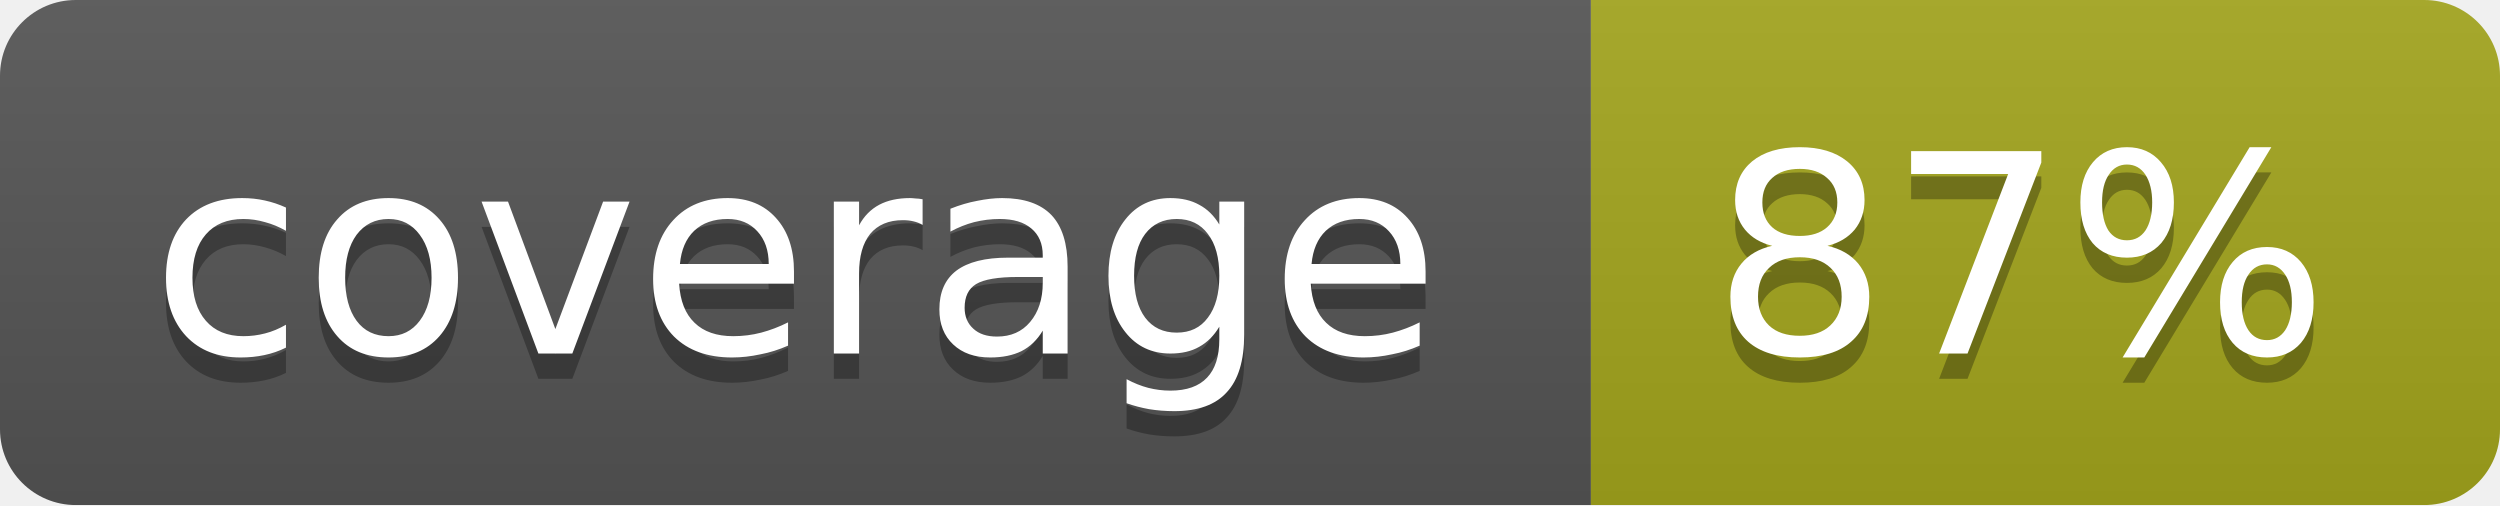
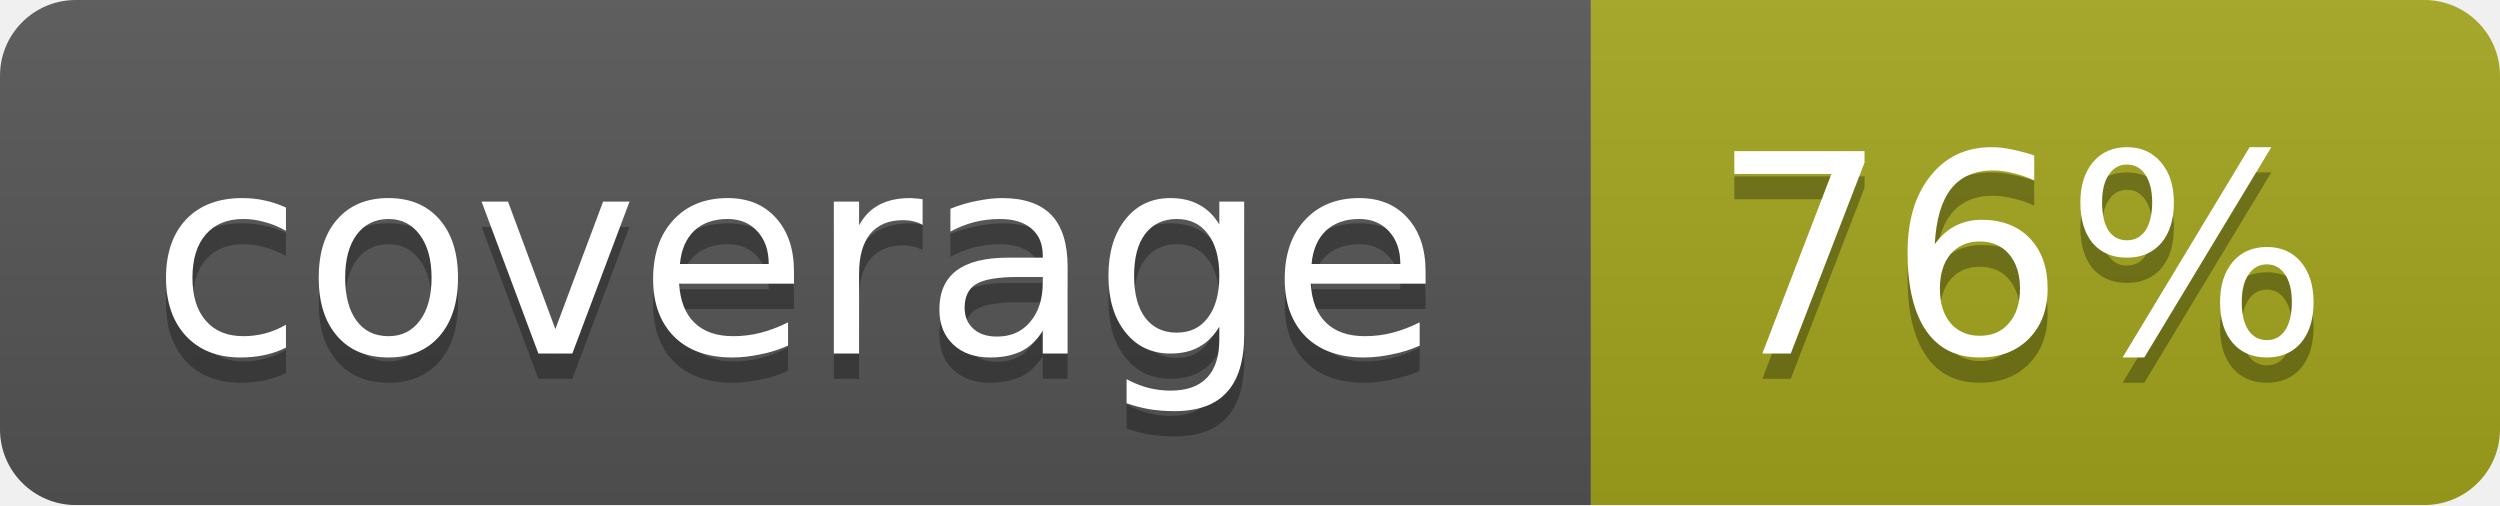
<svg xmlns="http://www.w3.org/2000/svg" width="99" height="20">
  <linearGradient id="b" x2="0" y2="100%">
    <stop offset="0" stop-color="#bbb" stop-opacity=".1" />
    <stop offset="1" stop-opacity=".1" />
  </linearGradient>
  <mask id="a">
    <rect width="99" height="20" rx="3" fill="#fff" />
  </mask>
  <g mask="url(#a)">
    <path fill="#555" d="M0 0h63v20H0z" />
    <path fill="#a4a61d" d="M63 0h36v20H63z" />
    <path fill="url(#b)" d="M0 0h99v20H0z" />
  </g>
  <g fill="#fff" text-anchor="middle" font-family="DejaVu Sans,Verdana,Geneva,sans-serif" font-size="11">
    <text x="31.5" y="15" fill="#010101" fill-opacity=".3">coverage</text>
    <text x="31.5" y="14">coverage</text>
-     <text x="80" y="15" fill="#010101" fill-opacity=".3">87%</text>
-     <text x="80" y="14">87%</text>
+     <text x="80" y="15" fill="#010101" fill-opacity=".3">76%</text>
+     <text x="80" y="14">76%</text>
  </g>
</svg>
